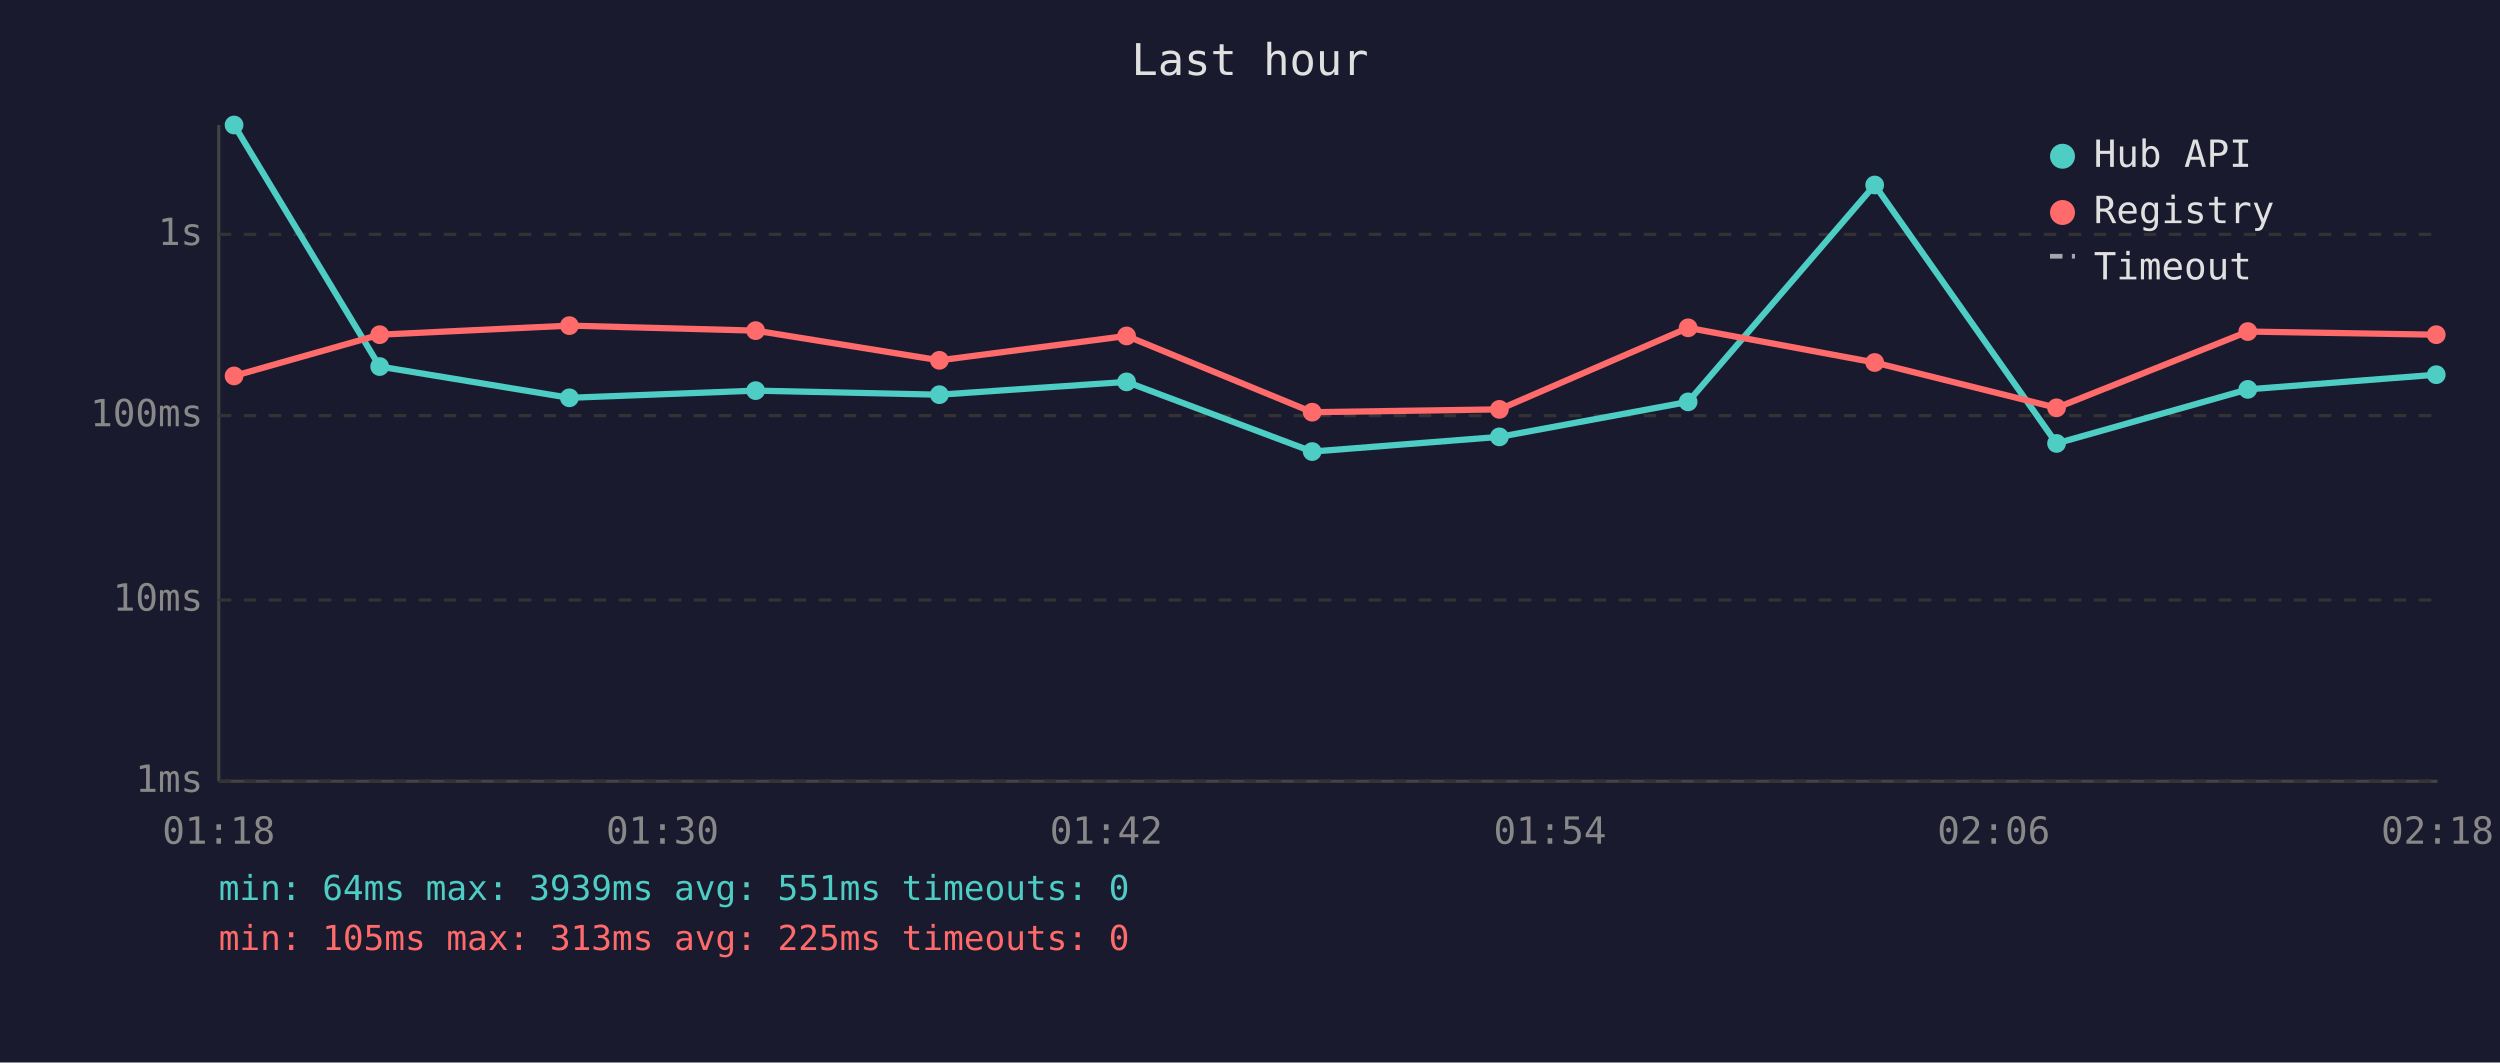
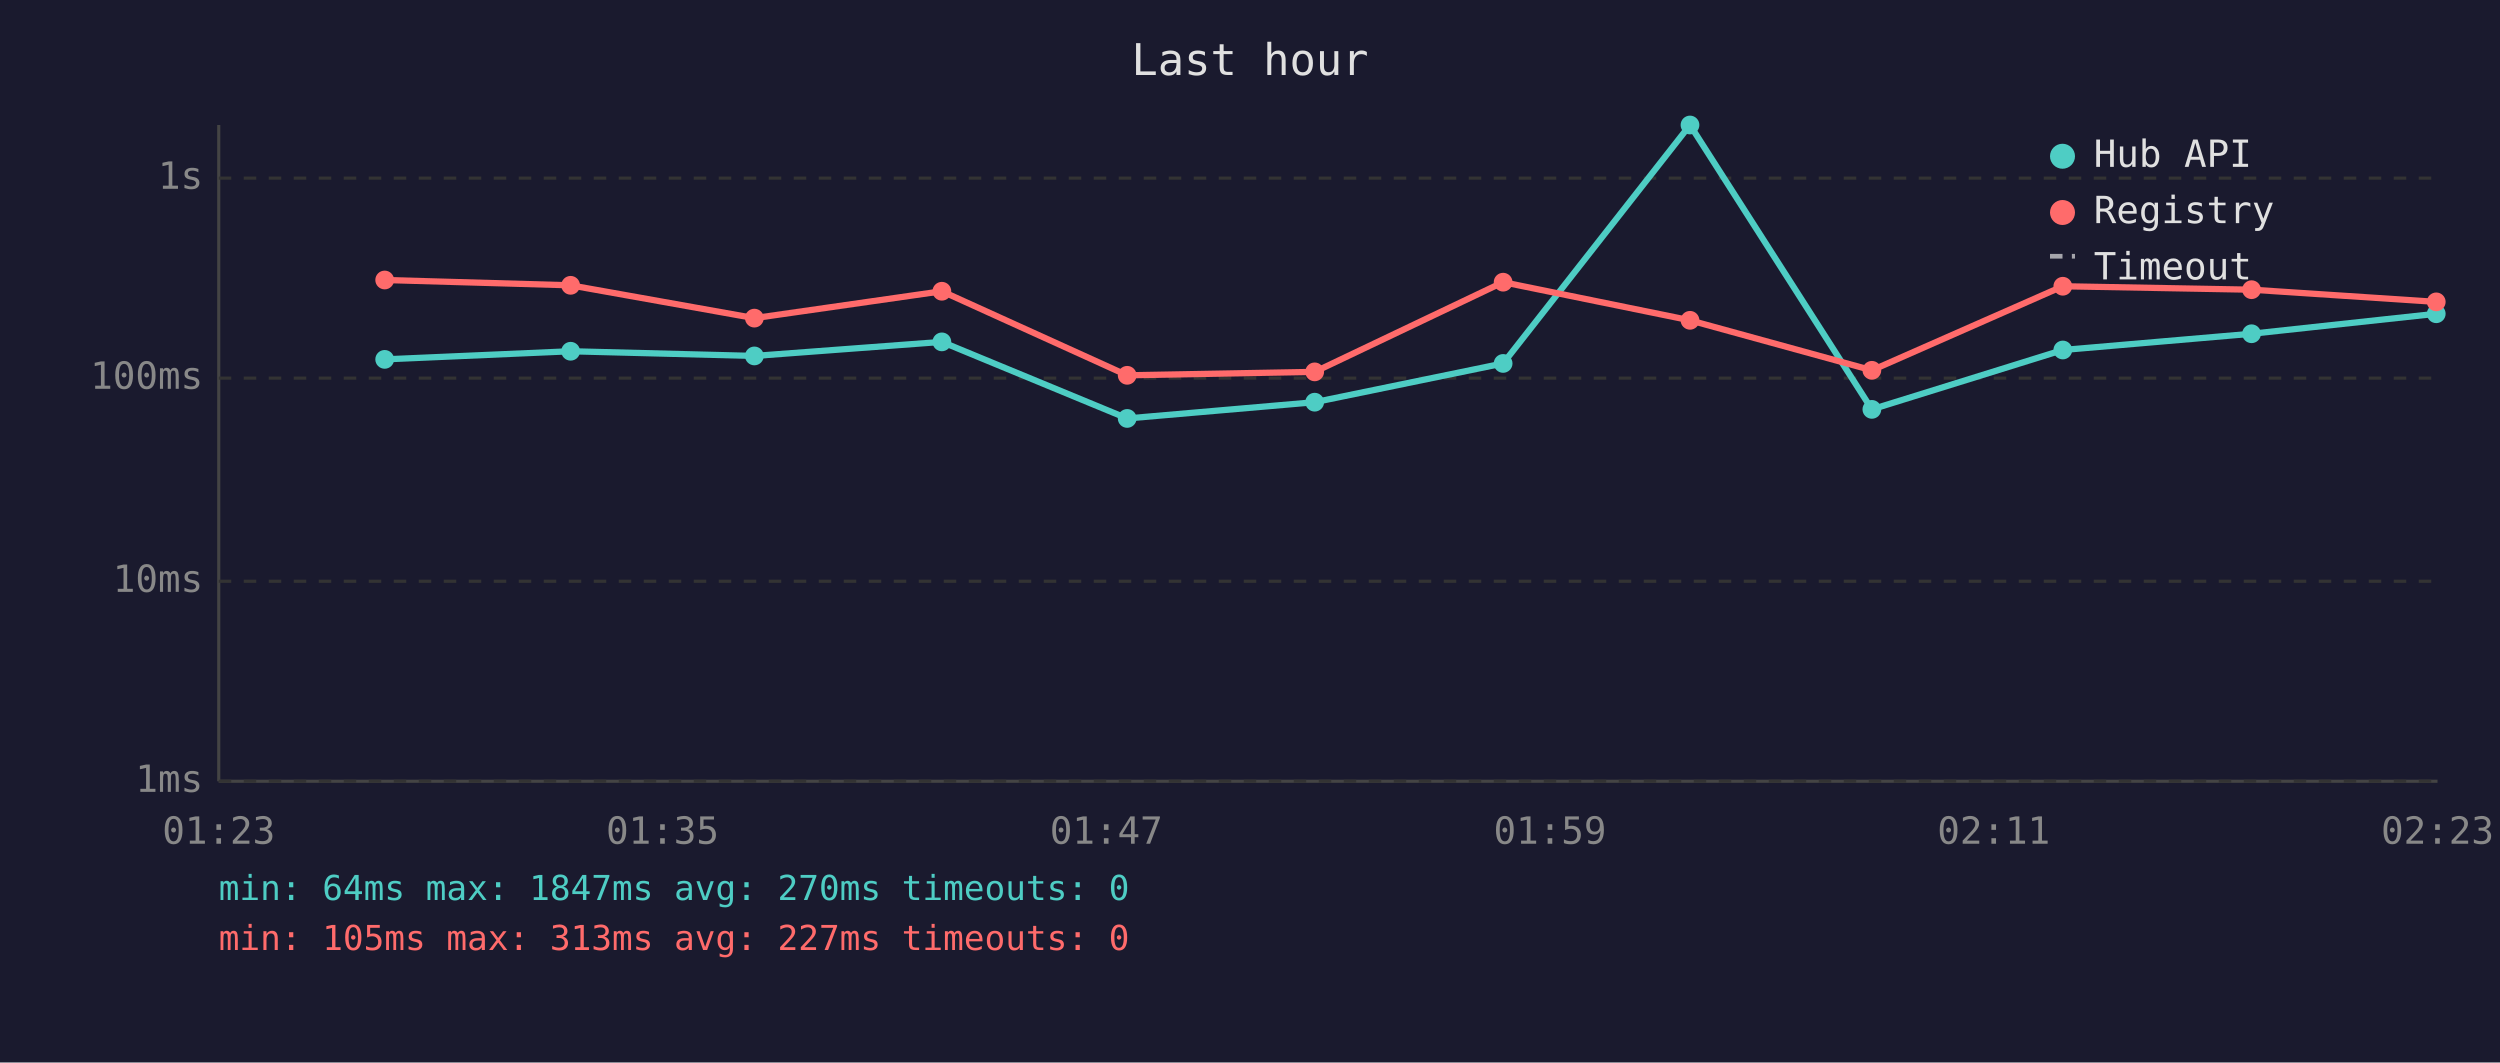
<svg xmlns="http://www.w3.org/2000/svg" viewBox="0 0 800 340" font-family="monospace" font-size="12">
  <rect width="800" height="340" fill="#1a1a2e" />
  <text x="400" y="24" fill="#e0e0e0" font-size="14" text-anchor="middle">Last hour</text>
  <line x1="70" y1="40" x2="70" y2="250" stroke="#444" stroke-width="1" />
  <line x1="70" y1="250" x2="780" y2="250" stroke="#444" stroke-width="1" />
  <line x1="70" y1="250" x2="780" y2="250" stroke="#333" stroke-width="1" stroke-dasharray="4" />
  <text x="65" y="250" fill="#888" text-anchor="end" dominant-baseline="middle">1ms</text>
-   <line x1="70" y1="192" x2="780" y2="192" stroke="#333" stroke-width="1" stroke-dasharray="4" />
-   <text x="65" y="192" fill="#888" text-anchor="end" dominant-baseline="middle">10ms</text>
-   <line x1="70" y1="133" x2="780" y2="133" stroke="#333" stroke-width="1" stroke-dasharray="4" />
-   <text x="65" y="133" fill="#888" text-anchor="end" dominant-baseline="middle">100ms</text>
-   <line x1="70" y1="75" x2="780" y2="75" stroke="#333" stroke-width="1" stroke-dasharray="4" />
-   <text x="65" y="75" fill="#888" text-anchor="end" dominant-baseline="middle">1s</text>
-   <text x="70" y="270" fill="#888" text-anchor="middle">01:18</text>
-   <text x="212" y="270" fill="#888" text-anchor="middle">01:30</text>
-   <text x="354" y="270" fill="#888" text-anchor="middle">01:42</text>
-   <text x="496" y="270" fill="#888" text-anchor="middle">01:54</text>
-   <text x="638" y="270" fill="#888" text-anchor="middle">02:06</text>
-   <text x="780" y="270" fill="#888" text-anchor="middle">02:18</text>
-   <polyline points="74.9,40.0 121.5,117.3 182.2,127.3 241.8,125.0 300.6,126.3 360.5,122.2 419.9,144.5 479.8,139.8 540.2,128.6 599.9,59.2 658.1,141.9 719.3,124.6 779.6,119.9" fill="none" stroke="#4ecdc4" stroke-width="2" opacity="1" />
-   <circle cx="74.9" cy="40.0" r="3" fill="#4ecdc4" />
-   <circle cx="121.5" cy="117.3" r="3" fill="#4ecdc4" />
-   <circle cx="182.2" cy="127.3" r="3" fill="#4ecdc4" />
-   <circle cx="241.8" cy="125.0" r="3" fill="#4ecdc4" />
-   <circle cx="300.6" cy="126.3" r="3" fill="#4ecdc4" />
-   <circle cx="360.5" cy="122.2" r="3" fill="#4ecdc4" />
-   <circle cx="419.9" cy="144.5" r="3" fill="#4ecdc4" />
-   <circle cx="479.8" cy="139.8" r="3" fill="#4ecdc4" />
-   <circle cx="540.2" cy="128.6" r="3" fill="#4ecdc4" />
-   <circle cx="599.9" cy="59.2" r="3" fill="#4ecdc4" />
-   <circle cx="658.1" cy="141.9" r="3" fill="#4ecdc4" />
-   <circle cx="719.3" cy="124.6" r="3" fill="#4ecdc4" />
-   <circle cx="779.6" cy="119.9" r="3" fill="#4ecdc4" />
-   <polyline points="74.9,120.3 121.5,107.1 182.2,104.2 241.8,105.8 300.6,115.3 360.5,107.5 419.9,131.9 479.8,131.0 540.2,104.9 599.9,116.0 658.1,130.5 719.3,106.1 779.6,107.1" fill="none" stroke="#ff6b6b" stroke-width="2" opacity="1" />
-   <circle cx="74.9" cy="120.3" r="3" fill="#ff6b6b" />
-   <circle cx="121.5" cy="107.1" r="3" fill="#ff6b6b" />
-   <circle cx="182.2" cy="104.2" r="3" fill="#ff6b6b" />
-   <circle cx="241.8" cy="105.8" r="3" fill="#ff6b6b" />
-   <circle cx="300.6" cy="115.3" r="3" fill="#ff6b6b" />
-   <circle cx="360.5" cy="107.5" r="3" fill="#ff6b6b" />
-   <circle cx="419.9" cy="131.9" r="3" fill="#ff6b6b" />
-   <circle cx="479.8" cy="131.0" r="3" fill="#ff6b6b" />
-   <circle cx="540.2" cy="104.9" r="3" fill="#ff6b6b" />
-   <circle cx="599.9" cy="116.0" r="3" fill="#ff6b6b" />
-   <circle cx="658.1" cy="130.5" r="3" fill="#ff6b6b" />
-   <circle cx="719.3" cy="106.1" r="3" fill="#ff6b6b" />
-   <circle cx="779.6" cy="107.1" r="3" fill="#ff6b6b" />
+   <line x1="70" y1="186" x2="780" y2="186" stroke="#333" stroke-width="1" stroke-dasharray="4" />
+   <text x="65" y="186" fill="#888" text-anchor="end" dominant-baseline="middle">10ms</text>
+   <line x1="70" y1="121" x2="780" y2="121" stroke="#333" stroke-width="1" stroke-dasharray="4" />
+   <text x="65" y="121" fill="#888" text-anchor="end" dominant-baseline="middle">100ms</text>
+   <line x1="70" y1="57" x2="780" y2="57" stroke="#333" stroke-width="1" stroke-dasharray="4" />
+   <text x="65" y="57" fill="#888" text-anchor="end" dominant-baseline="middle">1s</text>
+   <text x="70" y="270" fill="#888" text-anchor="middle">01:23</text>
+   <text x="212" y="270" fill="#888" text-anchor="middle">01:35</text>
+   <text x="354" y="270" fill="#888" text-anchor="middle">01:47</text>
+   <text x="496" y="270" fill="#888" text-anchor="middle">01:59</text>
+   <text x="638" y="270" fill="#888" text-anchor="middle">02:11</text>
+   <text x="780" y="270" fill="#888" text-anchor="middle">02:23</text>
+   <polyline points="123.1,115.0 182.6,112.4 241.4,113.9 301.4,109.4 360.7,133.9 420.7,128.7 481.0,116.3 540.8,40.0 599.0,131.0 660.1,112.0 720.5,106.8 779.6,100.4" fill="none" stroke="#4ecdc4" stroke-width="2" opacity="1" />
+   <circle cx="123.1" cy="115.0" r="3" fill="#4ecdc4" />
+   <circle cx="182.6" cy="112.4" r="3" fill="#4ecdc4" />
+   <circle cx="241.4" cy="113.9" r="3" fill="#4ecdc4" />
+   <circle cx="301.4" cy="109.4" r="3" fill="#4ecdc4" />
+   <circle cx="360.7" cy="133.9" r="3" fill="#4ecdc4" />
+   <circle cx="420.7" cy="128.7" r="3" fill="#4ecdc4" />
+   <circle cx="481.0" cy="116.3" r="3" fill="#4ecdc4" />
+   <circle cx="540.8" cy="40.0" r="3" fill="#4ecdc4" />
+   <circle cx="599.0" cy="131.0" r="3" fill="#4ecdc4" />
+   <circle cx="660.1" cy="112.0" r="3" fill="#4ecdc4" />
+   <circle cx="720.5" cy="106.8" r="3" fill="#4ecdc4" />
+   <circle cx="779.6" cy="100.4" r="3" fill="#4ecdc4" />
+   <polyline points="123.1,89.6 182.6,91.3 241.4,101.8 301.4,93.2 360.7,120.1 420.7,119.0 481.0,90.3 540.8,102.5 599.0,118.5 660.1,91.6 720.5,92.7 779.6,96.6" fill="none" stroke="#ff6b6b" stroke-width="2" opacity="1" />
+   <circle cx="123.1" cy="89.6" r="3" fill="#ff6b6b" />
+   <circle cx="182.6" cy="91.3" r="3" fill="#ff6b6b" />
+   <circle cx="241.4" cy="101.8" r="3" fill="#ff6b6b" />
+   <circle cx="301.4" cy="93.2" r="3" fill="#ff6b6b" />
+   <circle cx="360.7" cy="120.1" r="3" fill="#ff6b6b" />
+   <circle cx="420.7" cy="119.0" r="3" fill="#ff6b6b" />
+   <circle cx="481.0" cy="90.3" r="3" fill="#ff6b6b" />
+   <circle cx="540.8" cy="102.5" r="3" fill="#ff6b6b" />
+   <circle cx="599.0" cy="118.5" r="3" fill="#ff6b6b" />
+   <circle cx="660.1" cy="91.6" r="3" fill="#ff6b6b" />
+   <circle cx="720.5" cy="92.7" r="3" fill="#ff6b6b" />
+   <circle cx="779.6" cy="96.6" r="3" fill="#ff6b6b" />
  <circle cx="660" cy="50" r="4" fill="#4ecdc4" />
  <text x="670" y="50" fill="#e0e0e0" dominant-baseline="middle">Hub API</text>
  <circle cx="660" cy="68" r="4" fill="#ff6b6b" />
  <text x="670" y="68" fill="#e0e0e0" dominant-baseline="middle">Registry</text>
  <line x1="656" y1="82" x2="664" y2="82" stroke="#e0e0e0" stroke-width="1.5" stroke-dasharray="4,3" opacity="0.7" />
  <text x="670" y="86" fill="#e0e0e0" dominant-baseline="middle">Timeout</text>
-   <text x="70" y="288" fill="#4ecdc4" font-size="11">min: 64ms  max: 3939ms  avg: 551ms  timeouts: 0</text>
-   <text x="70" y="304" fill="#ff6b6b" font-size="11">min: 105ms  max: 313ms  avg: 225ms  timeouts: 0</text>
+   <text x="70" y="288" fill="#4ecdc4" font-size="11">min: 64ms  max: 1847ms  avg: 270ms  timeouts: 0</text>
+   <text x="70" y="304" fill="#ff6b6b" font-size="11">min: 105ms  max: 313ms  avg: 227ms  timeouts: 0</text>
</svg>
